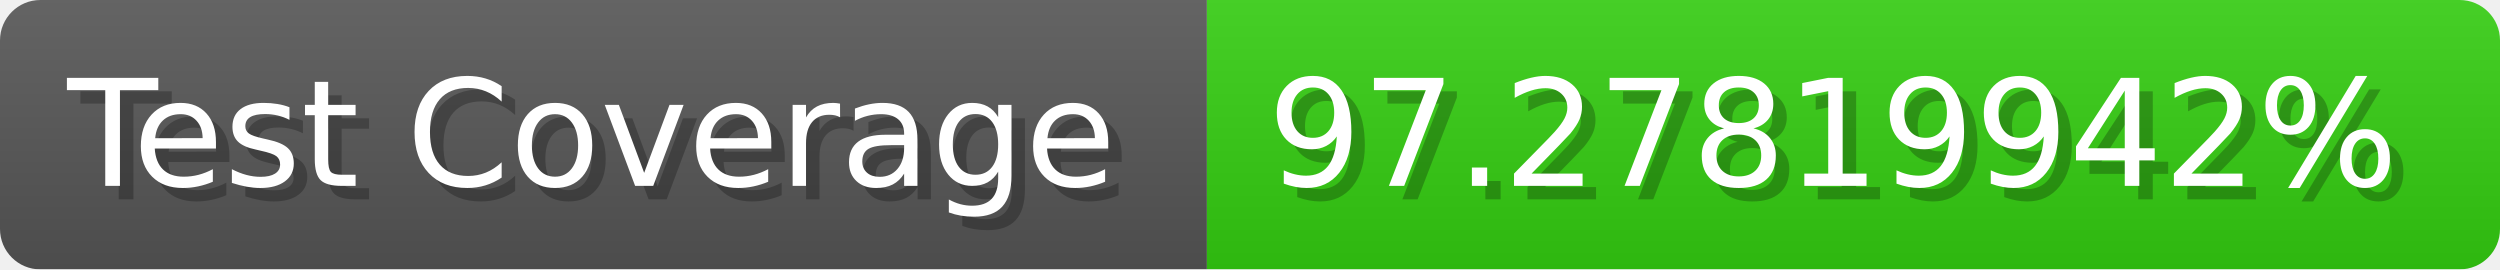
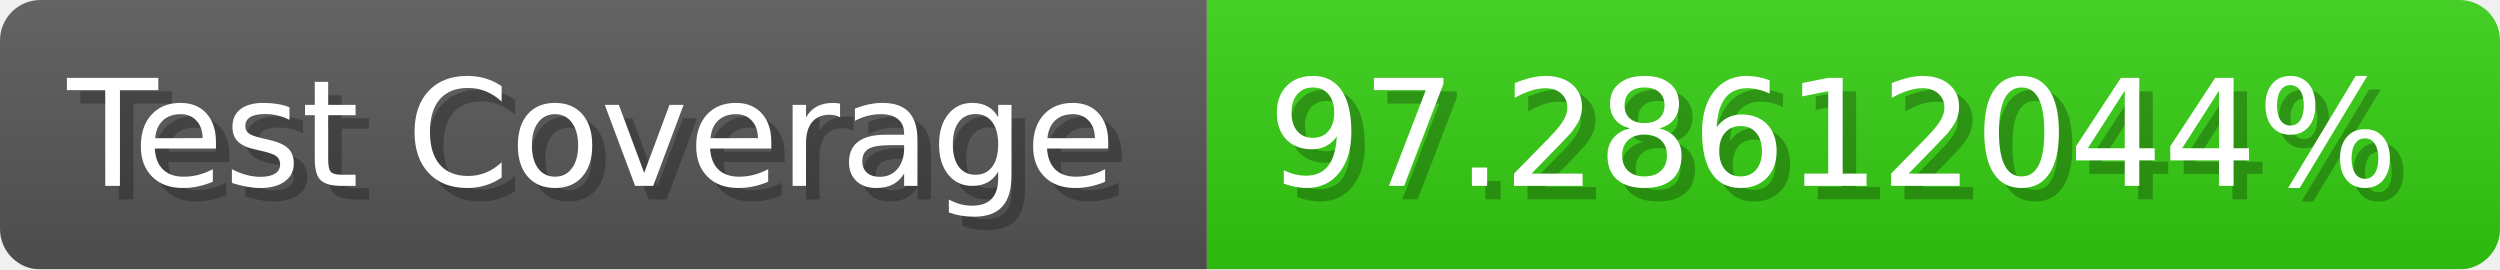
- <svg xmlns="http://www.w3.org/2000/svg" width="185.6" height="20" viewBox="0 0 1856 200" role="img" aria-label="Test Coverage: 97.27819942%">
+ <svg xmlns="http://www.w3.org/2000/svg" width="185.6" height="20" viewBox="0 0 1856 200" role="img" aria-label="Test Coverage: 97.28612044%">
  <linearGradient id="a" x2="0" y2="100%">
    <stop offset="0" stop-opacity=".1" stop-color="#EEE" />
    <stop offset="1" stop-opacity=".1" />
  </linearGradient>
  <mask id="m">
    <rect width="1856" height="200" rx="30" fill="#FFF" />
  </mask>
  <g mask="url(#m)">
    <rect width="896" height="200" fill="#555" />
    <rect width="960" height="200" fill="#3C1" x="896" />
    <rect width="1856" height="200" fill="url(#a)" />
  </g>
  <g aria-hidden="true" fill="#fff" text-anchor="start" font-family="Verdana,DejaVu Sans,sans-serif" font-size="110">
    <text x="60" y="148" textLength="796" fill="#000" opacity="0.25">Test Coverage</text>
    <text x="50" y="138" textLength="796">Test Coverage</text>
-     <text x="951" y="148" textLength="860" fill="#000" opacity="0.25">97.27819942%</text>
-     <text x="941" y="138" textLength="860">97.27819942%</text>
+     <text x="951" y="148" textLength="860" fill="#000" opacity="0.25">97.28612044%</text>
+     <text x="941" y="138" textLength="860">97.28612044%</text>
  </g>
</svg>
